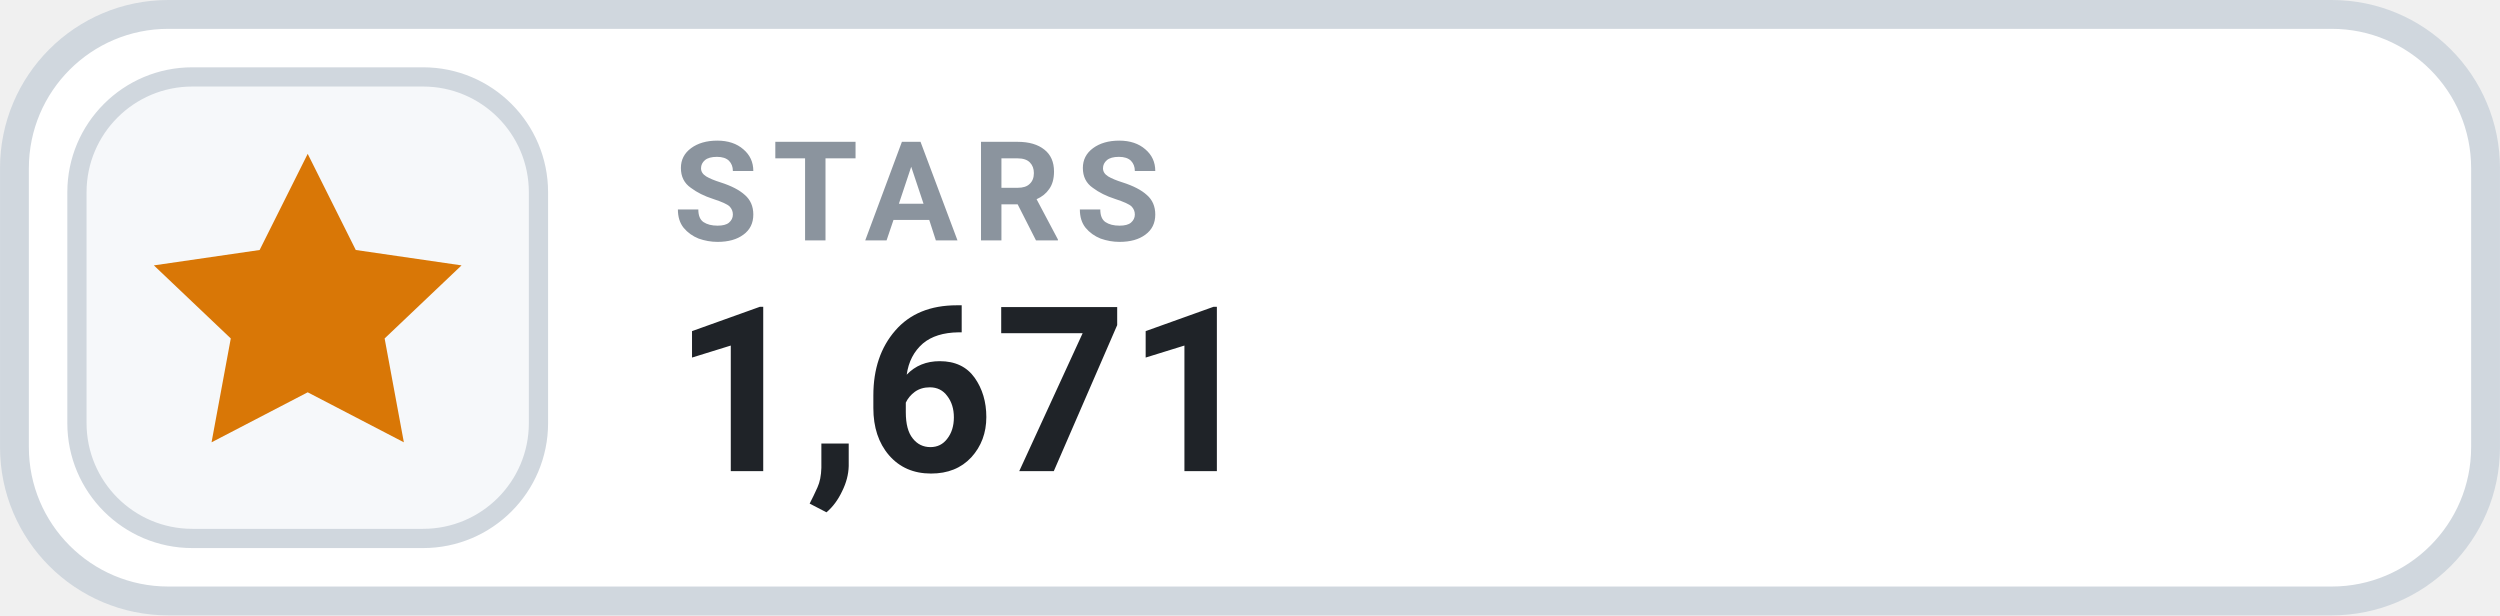
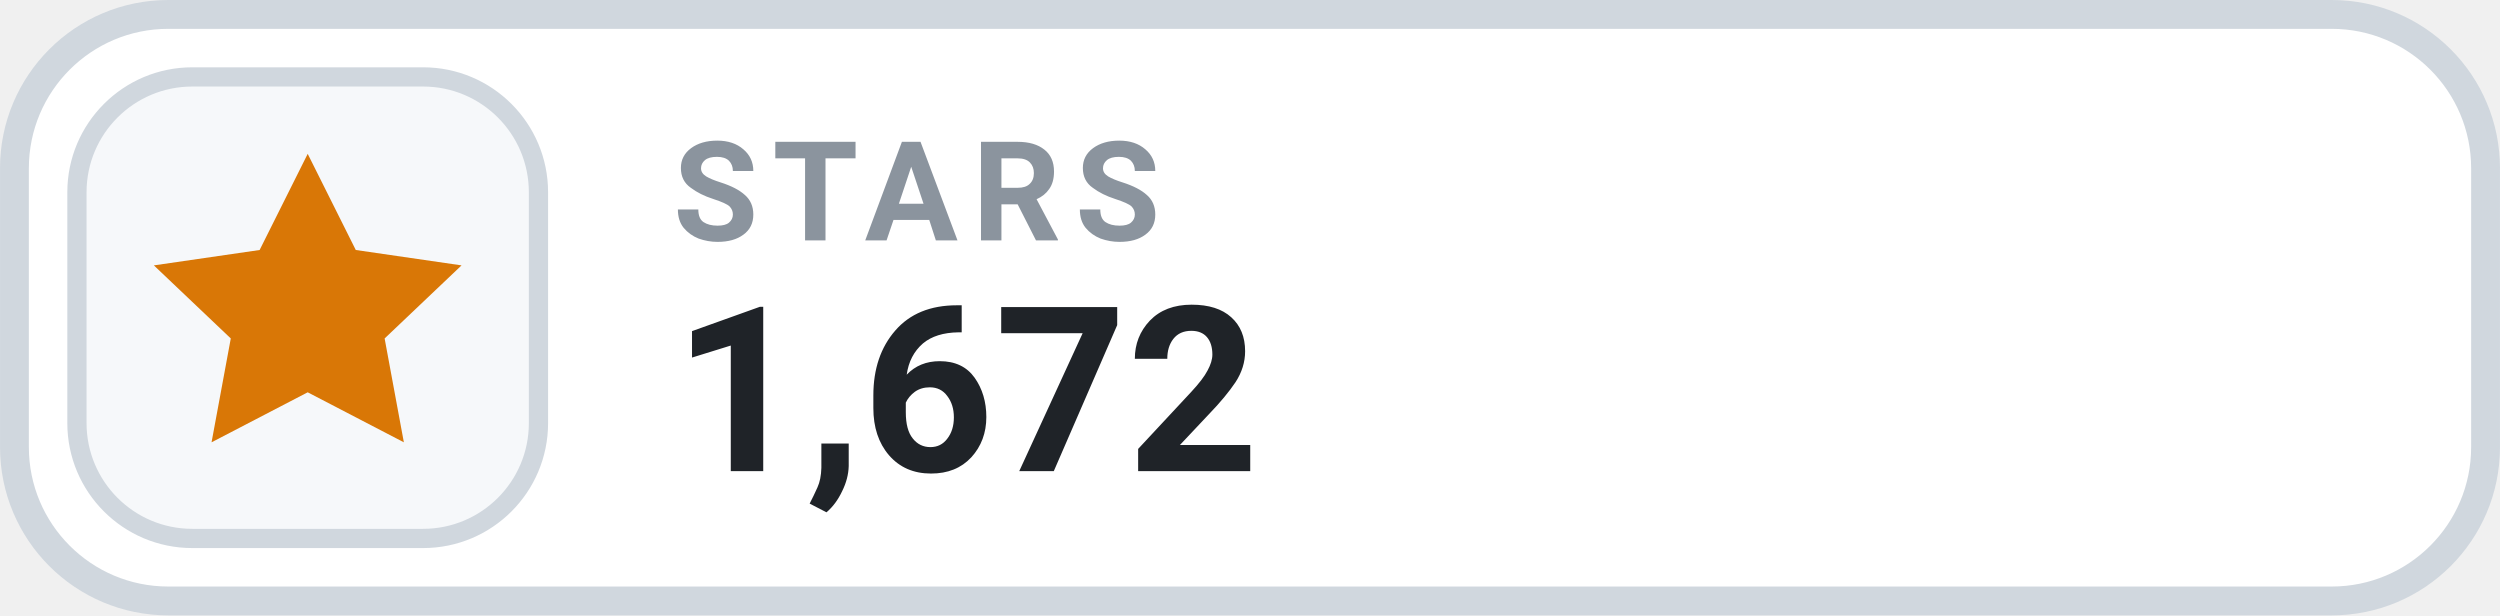
- <svg xmlns="http://www.w3.org/2000/svg" width="126" height="31.015" viewBox="0 0 130 32" role="img" aria-label="STARS 1,671">
+ <svg xmlns="http://www.w3.org/2000/svg" width="126" height="31.015" viewBox="0 0 130 32" role="img" aria-label="STARS 1,672">
  <rect x=".75" y=".75" width="128.5" height="30.5" rx="8" fill="#FFFFFF" stroke="#D0D7DE" stroke-width="1.5" />
  <rect x="4" y="4" width="24" height="24" rx="6" fill="#F6F8FA" stroke="#D0D7DE" stroke-width="1" />
  <g transform="translate(16 16)" style="color:#D97706;">
    <path d="M0 -8 l2.5 5 5.5 .8 -4 3.8 1 5.4 -5 -2.6 -5 2.6 1 -5.4 -4 -3.8 5.5 -.8 Z" fill="currentColor" />
  </g>
  <text x="35" y="12.5" fill="#8B949E" font-family="-apple-system,BlinkMacSystemFont,'Segoe UI',Roboto,Helvetica,Arial,sans-serif" font-size="7.2" font-weight="700" letter-spacing=".75">STARS</text>
-   <text x="35" y="24.5" fill="#1F2328" font-family="-apple-system,BlinkMacSystemFont,'Segoe UI',Roboto,Helvetica,Arial,sans-serif" font-size="12" font-weight="700">1,671</text>
+   <text x="35" y="24.5" fill="#1F2328" font-family="-apple-system,BlinkMacSystemFont,'Segoe UI',Roboto,Helvetica,Arial,sans-serif" font-size="12" font-weight="700">1,672</text>
</svg>
